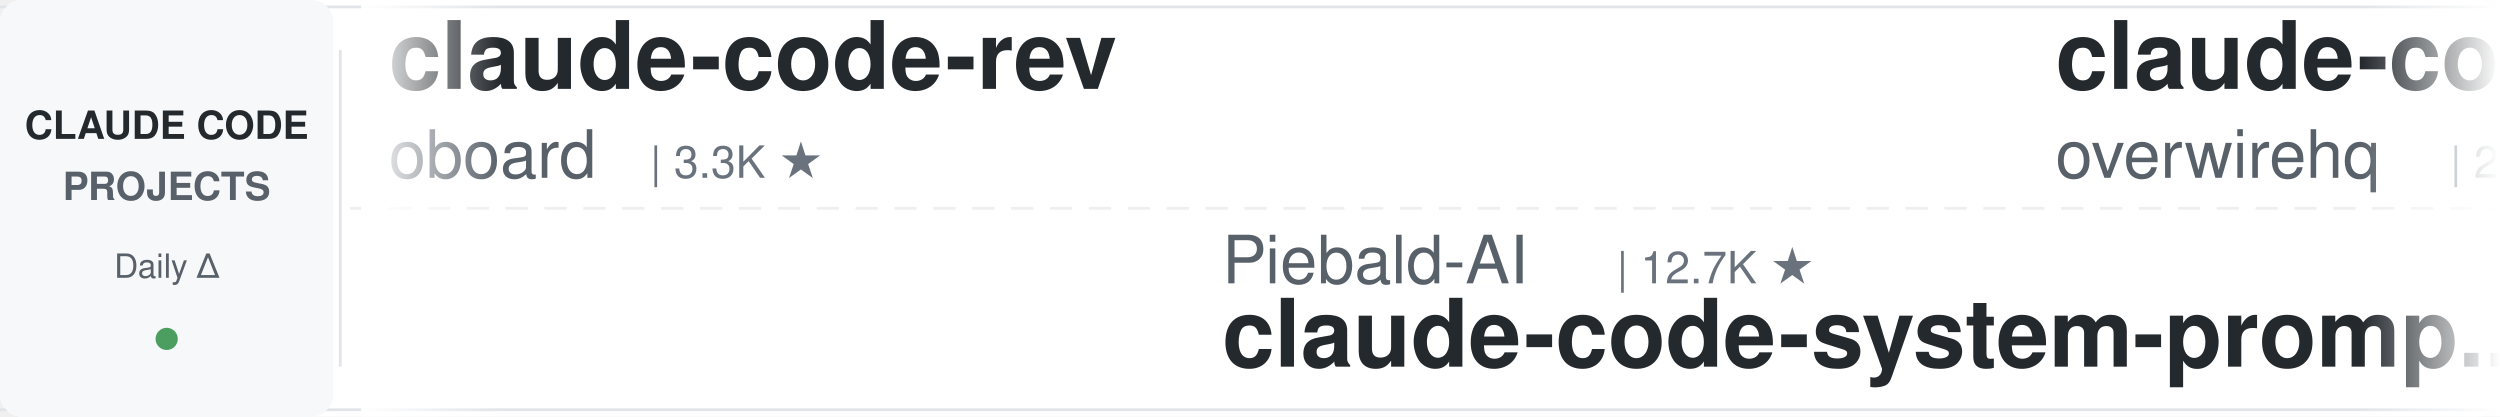
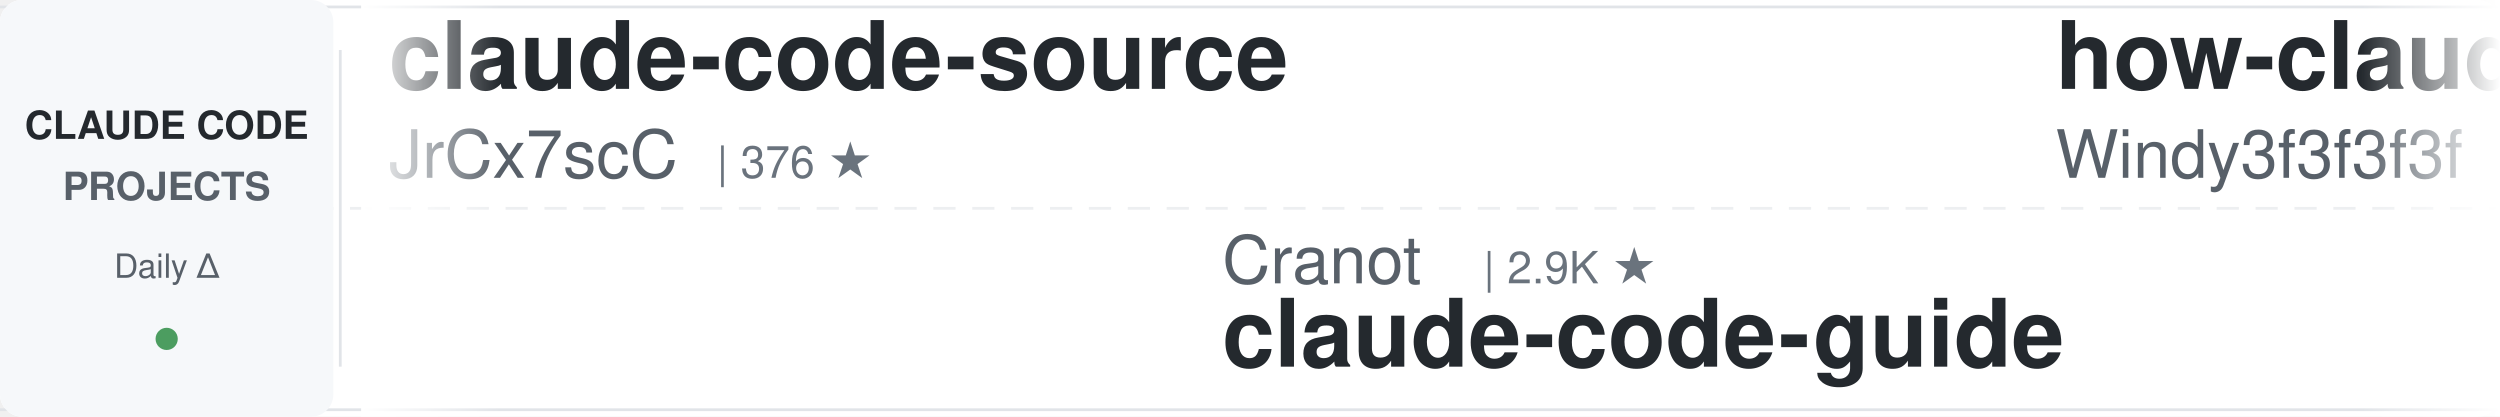
<svg xmlns="http://www.w3.org/2000/svg" width="900" height="150">
  <defs>
    <linearGradient id="leftFade" x1="0%" y1="0%" x2="100%" y2="0%">
      <stop offset="0%" style="stop-color:#ffffff;stop-opacity:1" />
      <stop offset="100%" style="stop-color:#ffffff;stop-opacity:0" />
    </linearGradient>
    <linearGradient id="rightFade" x1="0%" y1="0%" x2="100%" y2="0%">
      <stop offset="0%" style="stop-color:#ffffff;stop-opacity:0" />
      <stop offset="100%" style="stop-color:#ffffff;stop-opacity:1" />
    </linearGradient>
  </defs>
  <rect width="900" height="150" fill="#ffffff" rx="8" />
  <rect x="0" y="2" width="900" height="1" fill="#e1e4e8" />
  <rect x="0" y="147" width="900" height="1" fill="#e1e4e8" />
  <line x1="0" y1="75" x2="900" y2="75" stroke="#e1e4e8" stroke-width="1" stroke-dasharray="8 6" opacity="0.6" />
  <rect x="0" y="0" width="120" height="150" fill="#f6f8fa" rx="8" />
  <text x="60" y="50" font-family="-apple-system, BlinkMacSystemFont, 'Segoe UI', Helvetica, Arial, sans-serif" font-size="14" font-weight="600" fill="#24292e" text-anchor="middle">CLAUDE CODE</text>
  <text x="60" y="72" font-family="-apple-system, BlinkMacSystemFont, 'Segoe UI', Helvetica, Arial, sans-serif" font-size="14" font-weight="600" fill="#586069" text-anchor="middle">PROJECTS</text>
  <text x="60" y="100" font-family="-apple-system, BlinkMacSystemFont, 'Segoe UI', Helvetica, Arial, sans-serif" font-size="12" font-weight="500" fill="#586069" text-anchor="middle">Daily Δ</text>
  <circle cx="60" cy="122" r="4" fill="#22863a" opacity="0.8" />
  <rect x="122" y="18" width="1" height="114" fill="#e1e4e8" />
  <clipPath id="tickerClip">
    <rect x="130" y="0" width="770" height="150" />
  </clipPath>
  <g clip-path="url(#tickerClip)">
    <g id="tickerItems">
      <animateTransform attributeName="transform" attributeType="XML" type="translate" from="0 0" to="-3000 0" dur="54s" repeatCount="indefinite" />
      <g transform="translate(0, 0)">
-         <text x="140" y="32" font-family="-apple-system, BlinkMacSystemFont, 'Segoe UI', Helvetica, Arial, sans-serif" font-size="34" font-weight="600" fill="#24292e">claude-code-rev</text>
-         <text x="140" y="64" font-family="-apple-system, BlinkMacSystemFont, 'Segoe UI', Helvetica, Arial, sans-serif" font-size="24" font-weight="400" fill="#586069">oboard</text>
-         <text x="234" y="64" font-family="-apple-system, BlinkMacSystemFont, 'Segoe UI', Helvetica, Arial, sans-serif" font-size="16" font-weight="500" fill="#6a737d">| 3.3K ★</text>
+         <text x="140" y="32" font-family="-apple-system, BlinkMacSystemFont, 'Segoe UI', Helvetica, Arial, sans-serif" font-size="34" font-weight="600" fill="#24292e">claude-code-source</text>
+         <text x="140" y="64" font-family="-apple-system, BlinkMacSystemFont, 'Segoe UI', Helvetica, Arial, sans-serif" font-size="24" font-weight="400" fill="#586069">JrCx7scC</text>
+         <text x="258" y="64" font-family="-apple-system, BlinkMacSystemFont, 'Segoe UI', Helvetica, Arial, sans-serif" font-size="16" font-weight="500" fill="#6a737d">| 376 ★</text>
      </g>
      <g transform="translate(300, 0)">
-         <text x="140" y="102" font-family="-apple-system, BlinkMacSystemFont, 'Segoe UI', Helvetica, Arial, sans-serif" font-size="24" font-weight="400" fill="#586069">Piebald-AI</text>
-         <text x="282" y="102" font-family="-apple-system, BlinkMacSystemFont, 'Segoe UI', Helvetica, Arial, sans-serif" font-size="16" font-weight="500" fill="#6a737d">| 12.7K ★</text>
-         <text x="140" y="132" font-family="-apple-system, BlinkMacSystemFont, 'Segoe UI', Helvetica, Arial, sans-serif" font-size="34" font-weight="600" fill="#24292e">claude-code-system-promp...</text>
+         <text x="140" y="102" font-family="-apple-system, BlinkMacSystemFont, 'Segoe UI', Helvetica, Arial, sans-serif" font-size="24" font-weight="400" fill="#586069">Cranot</text>
+         <text x="234" y="102" font-family="-apple-system, BlinkMacSystemFont, 'Segoe UI', Helvetica, Arial, sans-serif" font-size="16" font-weight="500" fill="#6a737d">| 2.9K ★</text>
+         <text x="140" y="132" font-family="-apple-system, BlinkMacSystemFont, 'Segoe UI', Helvetica, Arial, sans-serif" font-size="34" font-weight="600" fill="#24292e">claude-code-guide</text>
      </g>
      <g transform="translate(600, 0)">
-         <text x="140" y="32" font-family="-apple-system, BlinkMacSystemFont, 'Segoe UI', Helvetica, Arial, sans-serif" font-size="34" font-weight="600" fill="#24292e">claude-code-telegram</text>
-         <text x="140" y="64" font-family="-apple-system, BlinkMacSystemFont, 'Segoe UI', Helvetica, Arial, sans-serif" font-size="24" font-weight="400" fill="#586069">overwirehq</text>
-         <text x="282" y="64" font-family="-apple-system, BlinkMacSystemFont, 'Segoe UI', Helvetica, Arial, sans-serif" font-size="16" font-weight="500" fill="#6a737d">| 2.8K ★</text>
+         <text x="140" y="32" font-family="-apple-system, BlinkMacSystemFont, 'Segoe UI', Helvetica, Arial, sans-serif" font-size="34" font-weight="600" fill="#24292e">how-claude-code-works</text>
+         <text x="140" y="64" font-family="-apple-system, BlinkMacSystemFont, 'Segoe UI', Helvetica, Arial, sans-serif" font-size="24" font-weight="400" fill="#586069">Windy3f3f3f3f</text>
+         <text x="318" y="64" font-family="-apple-system, BlinkMacSystemFont, 'Segoe UI', Helvetica, Arial, sans-serif" font-size="16" font-weight="500" fill="#6a737d">| 3.6K ★</text>
      </g>
      <g transform="translate(900, 0)">
-         <text x="140" y="102" font-family="-apple-system, BlinkMacSystemFont, 'Segoe UI', Helvetica, Arial, sans-serif" font-size="24" font-weight="400" fill="#586069">nicedreamzapp</text>
-         <text x="318" y="102" font-family="-apple-system, BlinkMacSystemFont, 'Segoe UI', Helvetica, Arial, sans-serif" font-size="16" font-weight="500" fill="#6a737d">| 3.3K ★</text>
-         <text x="140" y="132" font-family="-apple-system, BlinkMacSystemFont, 'Segoe UI', Helvetica, Arial, sans-serif" font-size="34" font-weight="600" fill="#24292e">claude-code-local</text>
+         <text x="140" y="102" font-family="-apple-system, BlinkMacSystemFont, 'Segoe UI', Helvetica, Arial, sans-serif" font-size="24" font-weight="400" fill="#586069">repowise-dev</text>
+         <text x="306" y="102" font-family="-apple-system, BlinkMacSystemFont, 'Segoe UI', Helvetica, Arial, sans-serif" font-size="16" font-weight="500" fill="#6a737d">| 1.2K ★</text>
+         <text x="140" y="132" font-family="-apple-system, BlinkMacSystemFont, 'Segoe UI', Helvetica, Arial, sans-serif" font-size="34" font-weight="600" fill="#24292e">claude-code-prompts</text>
      </g>
      <g transform="translate(1200, 0)">
-         <text x="140" y="32" font-family="-apple-system, BlinkMacSystemFont, 'Segoe UI', Helvetica, Arial, sans-serif" font-size="34" font-weight="600" fill="#24292e">claude_code_src</text>
-         <text x="140" y="64" font-family="-apple-system, BlinkMacSystemFont, 'Segoe UI', Helvetica, Arial, sans-serif" font-size="24" font-weight="400" fill="#586069">ponponon</text>
-         <text x="258" y="64" font-family="-apple-system, BlinkMacSystemFont, 'Segoe UI', Helvetica, Arial, sans-serif" font-size="16" font-weight="500" fill="#6a737d">| 2.3K ★</text>
+         <text x="140" y="32" font-family="-apple-system, BlinkMacSystemFont, 'Segoe UI', Helvetica, Arial, sans-serif" font-size="34" font-weight="600" fill="#24292e">claude-code-tips</text>
+         <text x="140" y="64" font-family="-apple-system, BlinkMacSystemFont, 'Segoe UI', Helvetica, Arial, sans-serif" font-size="24" font-weight="400" fill="#586069">ykdojo</text>
+         <text x="234" y="64" font-family="-apple-system, BlinkMacSystemFont, 'Segoe UI', Helvetica, Arial, sans-serif" font-size="16" font-weight="500" fill="#6a737d">| 10.1K ★</text>
      </g>
      <g transform="translate(1500, 0)">
-         <text x="140" y="102" font-family="-apple-system, BlinkMacSystemFont, 'Segoe UI', Helvetica, Arial, sans-serif" font-size="24" font-weight="400" fill="#586069">ccplugins</text>
-         <text x="270" y="102" font-family="-apple-system, BlinkMacSystemFont, 'Segoe UI', Helvetica, Arial, sans-serif" font-size="16" font-weight="500" fill="#6a737d">| 942 ★</text>
-         <text x="140" y="132" font-family="-apple-system, BlinkMacSystemFont, 'Segoe UI', Helvetica, Arial, sans-serif" font-size="34" font-weight="600" fill="#24292e">awesome-claude-code-plug...</text>
+         <text x="140" y="102" font-family="-apple-system, BlinkMacSystemFont, 'Segoe UI', Helvetica, Arial, sans-serif" font-size="24" font-weight="400" fill="#586069">Windy3f3f3f3f</text>
+         <text x="318" y="102" font-family="-apple-system, BlinkMacSystemFont, 'Segoe UI', Helvetica, Arial, sans-serif" font-size="16" font-weight="500" fill="#6a737d">| 2.7K ★</text>
+         <text x="140" y="132" font-family="-apple-system, BlinkMacSystemFont, 'Segoe UI', Helvetica, Arial, sans-serif" font-size="34" font-weight="600" fill="#24292e">claude-code-from-scratch</text>
      </g>
      <g transform="translate(1800, 0)">
-         <text x="140" y="32" font-family="-apple-system, BlinkMacSystemFont, 'Segoe UI', Helvetica, Arial, sans-serif" font-size="34" font-weight="600" fill="#24292e">claude-code-spec-workflo...</text>
-         <text x="140" y="64" font-family="-apple-system, BlinkMacSystemFont, 'Segoe UI', Helvetica, Arial, sans-serif" font-size="24" font-weight="400" fill="#586069">Pimzino</text>
-         <text x="246" y="64" font-family="-apple-system, BlinkMacSystemFont, 'Segoe UI', Helvetica, Arial, sans-serif" font-size="16" font-weight="500" fill="#6a737d">| 3.9K ★</text>
+         <text x="140" y="32" font-family="-apple-system, BlinkMacSystemFont, 'Segoe UI', Helvetica, Arial, sans-serif" font-size="34" font-weight="600" fill="#24292e">learn-claude-code</text>
+         <text x="140" y="64" font-family="-apple-system, BlinkMacSystemFont, 'Segoe UI', Helvetica, Arial, sans-serif" font-size="24" font-weight="400" fill="#586069">shareAI-lab</text>
+         <text x="294" y="64" font-family="-apple-system, BlinkMacSystemFont, 'Segoe UI', Helvetica, Arial, sans-serif" font-size="16" font-weight="500" fill="#6a737d">| 77.0K ★</text>
      </g>
      <g transform="translate(2100, 0)">
-         <text x="140" y="102" font-family="-apple-system, BlinkMacSystemFont, 'Segoe UI', Helvetica, Arial, sans-serif" font-size="24" font-weight="400" fill="#586069">shareAI-lab</text>
-         <text x="294" y="102" font-family="-apple-system, BlinkMacSystemFont, 'Segoe UI', Helvetica, Arial, sans-serif" font-size="16" font-weight="500" fill="#6a737d">| 77.0K ★</text>
-         <text x="140" y="132" font-family="-apple-system, BlinkMacSystemFont, 'Segoe UI', Helvetica, Arial, sans-serif" font-size="34" font-weight="600" fill="#24292e">learn-claude-code</text>
+         <text x="140" y="102" font-family="-apple-system, BlinkMacSystemFont, 'Segoe UI', Helvetica, Arial, sans-serif" font-size="24" font-weight="400" fill="#586069">simonw</text>
+         <text x="234" y="102" font-family="-apple-system, BlinkMacSystemFont, 'Segoe UI', Helvetica, Arial, sans-serif" font-size="16" font-weight="500" fill="#6a737d">| 1.7K ★</text>
+         <text x="140" y="132" font-family="-apple-system, BlinkMacSystemFont, 'Segoe UI', Helvetica, Arial, sans-serif" font-size="34" font-weight="600" fill="#24292e">claude-code-transcripts</text>
      </g>
      <g transform="translate(2400, 0)">
-         <text x="140" y="32" font-family="-apple-system, BlinkMacSystemFont, 'Segoe UI', Helvetica, Arial, sans-serif" font-size="34" font-weight="600" fill="#24292e">Claude-Code-Game-Studios</text>
-         <text x="140" y="64" font-family="-apple-system, BlinkMacSystemFont, 'Segoe UI', Helvetica, Arial, sans-serif" font-size="24" font-weight="400" fill="#586069">Donchitos</text>
-         <text x="270" y="64" font-family="-apple-system, BlinkMacSystemFont, 'Segoe UI', Helvetica, Arial, sans-serif" font-size="16" font-weight="500" fill="#6a737d">| 25.1K ★</text>
+         <text x="140" y="32" font-family="-apple-system, BlinkMacSystemFont, 'Segoe UI', Helvetica, Arial, sans-serif" font-size="34" font-weight="600" fill="#24292e">claude-code-source-build</text>
+         <text x="140" y="64" font-family="-apple-system, BlinkMacSystemFont, 'Segoe UI', Helvetica, Arial, sans-serif" font-size="24" font-weight="400" fill="#586069">andrew-kramer-inno</text>
+         <text x="378" y="64" font-family="-apple-system, BlinkMacSystemFont, 'Segoe UI', Helvetica, Arial, sans-serif" font-size="16" font-weight="500" fill="#6a737d">| 596 ★</text>
      </g>
      <g transform="translate(2700, 0)">
-         <text x="140" y="102" font-family="-apple-system, BlinkMacSystemFont, 'Segoe UI', Helvetica, Arial, sans-serif" font-size="24" font-weight="400" fill="#586069">alejandrobalderas</text>
-         <text x="366" y="102" font-family="-apple-system, BlinkMacSystemFont, 'Segoe UI', Helvetica, Arial, sans-serif" font-size="16" font-weight="500" fill="#6a737d">| 2.8K ★</text>
-         <text x="140" y="132" font-family="-apple-system, BlinkMacSystemFont, 'Segoe UI', Helvetica, Arial, sans-serif" font-size="34" font-weight="600" fill="#24292e">claude-code-from-source</text>
+         <text x="140" y="102" font-family="-apple-system, BlinkMacSystemFont, 'Segoe UI', Helvetica, Arial, sans-serif" font-size="24" font-weight="400" fill="#586069">Yeachan-Heo</text>
+         <text x="294" y="102" font-family="-apple-system, BlinkMacSystemFont, 'Segoe UI', Helvetica, Arial, sans-serif" font-size="16" font-weight="500" fill="#6a737d">| 39.2K ★</text>
+         <text x="140" y="132" font-family="-apple-system, BlinkMacSystemFont, 'Segoe UI', Helvetica, Arial, sans-serif" font-size="34" font-weight="600" fill="#24292e">oh-my-claudecode</text>
      </g>
      <g transform="translate(3000, 0)">
-         <text x="140" y="32" font-family="-apple-system, BlinkMacSystemFont, 'Segoe UI', Helvetica, Arial, sans-serif" font-size="34" font-weight="600" fill="#24292e">claude-code-rev</text>
-         <text x="140" y="64" font-family="-apple-system, BlinkMacSystemFont, 'Segoe UI', Helvetica, Arial, sans-serif" font-size="24" font-weight="400" fill="#586069">oboard</text>
-         <text x="234" y="64" font-family="-apple-system, BlinkMacSystemFont, 'Segoe UI', Helvetica, Arial, sans-serif" font-size="16" font-weight="500" fill="#6a737d">| 3.3K ★</text>
+         <text x="140" y="32" font-family="-apple-system, BlinkMacSystemFont, 'Segoe UI', Helvetica, Arial, sans-serif" font-size="34" font-weight="600" fill="#24292e">claude-code-source</text>
+         <text x="140" y="64" font-family="-apple-system, BlinkMacSystemFont, 'Segoe UI', Helvetica, Arial, sans-serif" font-size="24" font-weight="400" fill="#586069">JrCx7scC</text>
+         <text x="258" y="64" font-family="-apple-system, BlinkMacSystemFont, 'Segoe UI', Helvetica, Arial, sans-serif" font-size="16" font-weight="500" fill="#6a737d">| 376 ★</text>
      </g>
      <g transform="translate(3300, 0)">
-         <text x="140" y="102" font-family="-apple-system, BlinkMacSystemFont, 'Segoe UI', Helvetica, Arial, sans-serif" font-size="24" font-weight="400" fill="#586069">Piebald-AI</text>
-         <text x="282" y="102" font-family="-apple-system, BlinkMacSystemFont, 'Segoe UI', Helvetica, Arial, sans-serif" font-size="16" font-weight="500" fill="#6a737d">| 12.7K ★</text>
-         <text x="140" y="132" font-family="-apple-system, BlinkMacSystemFont, 'Segoe UI', Helvetica, Arial, sans-serif" font-size="34" font-weight="600" fill="#24292e">claude-code-system-promp...</text>
+         <text x="140" y="102" font-family="-apple-system, BlinkMacSystemFont, 'Segoe UI', Helvetica, Arial, sans-serif" font-size="24" font-weight="400" fill="#586069">Cranot</text>
+         <text x="234" y="102" font-family="-apple-system, BlinkMacSystemFont, 'Segoe UI', Helvetica, Arial, sans-serif" font-size="16" font-weight="500" fill="#6a737d">| 2.9K ★</text>
+         <text x="140" y="132" font-family="-apple-system, BlinkMacSystemFont, 'Segoe UI', Helvetica, Arial, sans-serif" font-size="34" font-weight="600" fill="#24292e">claude-code-guide</text>
      </g>
      <g transform="translate(3600, 0)">
-         <text x="140" y="32" font-family="-apple-system, BlinkMacSystemFont, 'Segoe UI', Helvetica, Arial, sans-serif" font-size="34" font-weight="600" fill="#24292e">claude-code-telegram</text>
-         <text x="140" y="64" font-family="-apple-system, BlinkMacSystemFont, 'Segoe UI', Helvetica, Arial, sans-serif" font-size="24" font-weight="400" fill="#586069">overwirehq</text>
-         <text x="282" y="64" font-family="-apple-system, BlinkMacSystemFont, 'Segoe UI', Helvetica, Arial, sans-serif" font-size="16" font-weight="500" fill="#6a737d">| 2.8K ★</text>
+         <text x="140" y="32" font-family="-apple-system, BlinkMacSystemFont, 'Segoe UI', Helvetica, Arial, sans-serif" font-size="34" font-weight="600" fill="#24292e">how-claude-code-works</text>
+         <text x="140" y="64" font-family="-apple-system, BlinkMacSystemFont, 'Segoe UI', Helvetica, Arial, sans-serif" font-size="24" font-weight="400" fill="#586069">Windy3f3f3f3f</text>
+         <text x="318" y="64" font-family="-apple-system, BlinkMacSystemFont, 'Segoe UI', Helvetica, Arial, sans-serif" font-size="16" font-weight="500" fill="#6a737d">| 3.6K ★</text>
      </g>
      <g transform="translate(3900, 0)">
-         <text x="140" y="102" font-family="-apple-system, BlinkMacSystemFont, 'Segoe UI', Helvetica, Arial, sans-serif" font-size="24" font-weight="400" fill="#586069">nicedreamzapp</text>
-         <text x="318" y="102" font-family="-apple-system, BlinkMacSystemFont, 'Segoe UI', Helvetica, Arial, sans-serif" font-size="16" font-weight="500" fill="#6a737d">| 3.3K ★</text>
-         <text x="140" y="132" font-family="-apple-system, BlinkMacSystemFont, 'Segoe UI', Helvetica, Arial, sans-serif" font-size="34" font-weight="600" fill="#24292e">claude-code-local</text>
+         <text x="140" y="102" font-family="-apple-system, BlinkMacSystemFont, 'Segoe UI', Helvetica, Arial, sans-serif" font-size="24" font-weight="400" fill="#586069">repowise-dev</text>
+         <text x="306" y="102" font-family="-apple-system, BlinkMacSystemFont, 'Segoe UI', Helvetica, Arial, sans-serif" font-size="16" font-weight="500" fill="#6a737d">| 1.2K ★</text>
+         <text x="140" y="132" font-family="-apple-system, BlinkMacSystemFont, 'Segoe UI', Helvetica, Arial, sans-serif" font-size="34" font-weight="600" fill="#24292e">claude-code-prompts</text>
      </g>
    </g>
  </g>
  <rect x="130" y="0" width="50" height="150" fill="url(#leftFade)" />
  <rect x="850" y="0" width="50" height="150" fill="url(#rightFade)" />
</svg>
